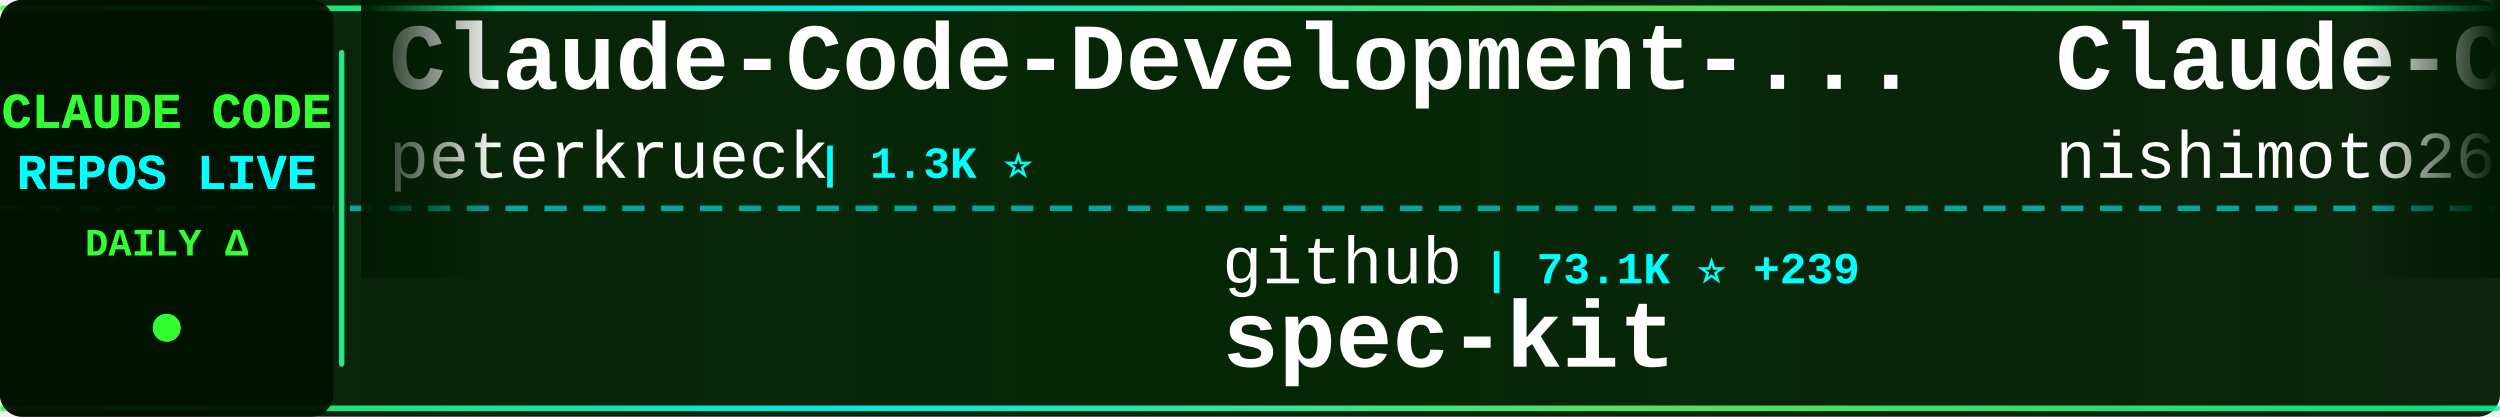
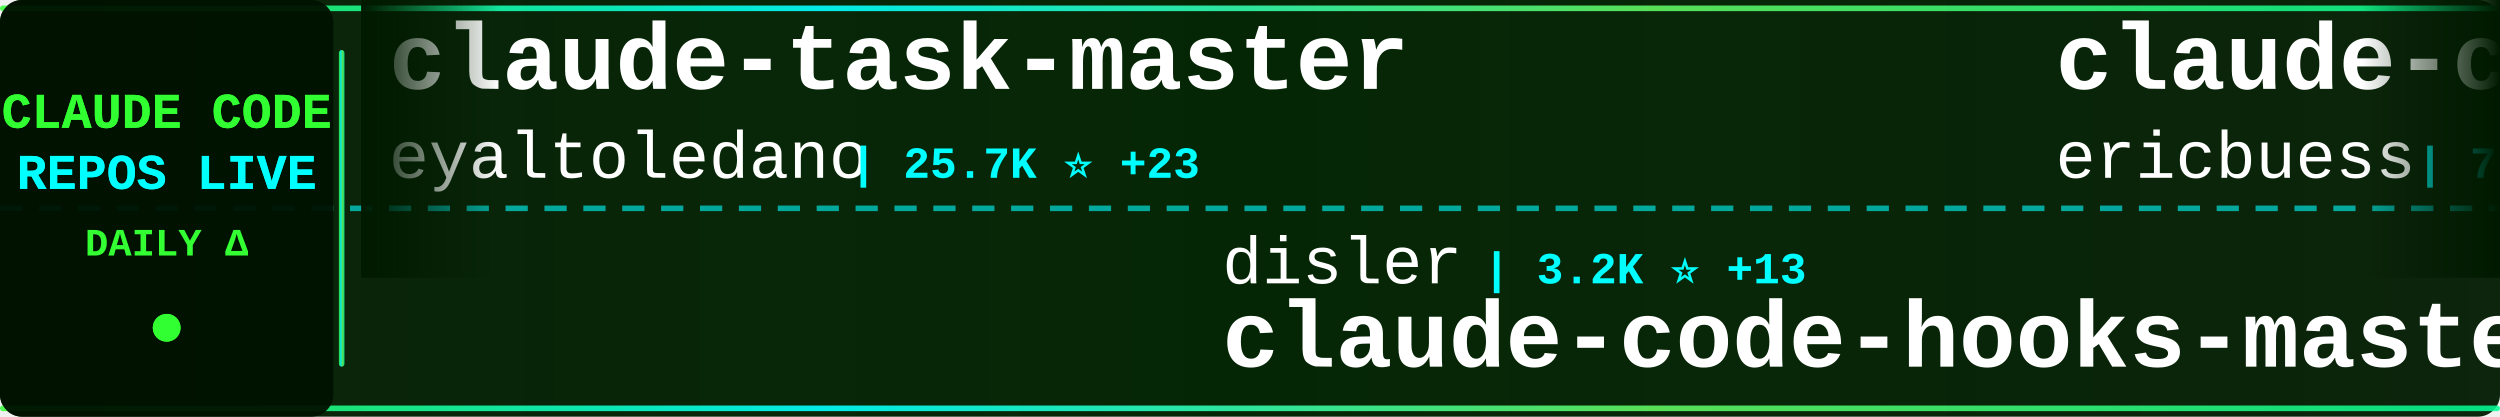
<svg xmlns="http://www.w3.org/2000/svg" width="900" height="150">
  <defs>
    <linearGradient id="tickerBg" x1="0%" y1="0%" x2="100%" y2="0%">
      <stop offset="0%" style="stop-color:#001a00;stop-opacity:0.95" />
      <stop offset="50%" style="stop-color:#002200;stop-opacity:0.98" />
      <stop offset="100%" style="stop-color:#001a00;stop-opacity:0.95" />
    </linearGradient>
    <linearGradient id="borderGrad" x1="0%" y1="0%" x2="100%" y2="0%">
      <stop offset="0%" style="stop-color:#33ff33;stop-opacity:0.85">
        <animate attributeName="stop-opacity" values="0.85;1;0.85" dur="2s" repeatCount="indefinite" />
      </stop>
      <stop offset="33%" style="stop-color:#00ffff;stop-opacity:0.9">
        <animate attributeName="stop-opacity" values="0.9;1;0.9" dur="2.2s" repeatCount="indefinite" />
      </stop>
      <stop offset="66%" style="stop-color:#66ff66;stop-opacity:0.85">
        <animate attributeName="stop-opacity" values="0.85;1;0.85" dur="1.8s" repeatCount="indefinite" />
      </stop>
      <stop offset="100%" style="stop-color:#00ff99;stop-opacity:0.85">
        <animate attributeName="stop-opacity" values="0.85;1;0.85" dur="2s" repeatCount="indefinite" />
      </stop>
    </linearGradient>
    <filter id="textGlow">
      <feGaussianBlur stdDeviation="0.1" result="coloredBlur" />
      <feMerge>
        <feMergeNode in="coloredBlur" />
        <feMergeNode in="SourceGraphic" />
      </feMerge>
    </filter>
    <filter id="metricGlow">
      <feGaussianBlur stdDeviation="0.2" result="coloredBlur" />
      <feMerge>
        <feMergeNode in="coloredBlur" />
        <feMergeNode in="SourceGraphic" />
      </feMerge>
    </filter>
    <linearGradient id="leftFade" x1="0%" y1="0%" x2="100%" y2="0%">
      <stop offset="0%" style="stop-color:#001a00;stop-opacity:1" />
      <stop offset="100%" style="stop-color:#001a00;stop-opacity:0" />
    </linearGradient>
    <linearGradient id="rightFade" x1="0%" y1="0%" x2="100%" y2="0%">
      <stop offset="0%" style="stop-color:#001a00;stop-opacity:0" />
      <stop offset="100%" style="stop-color:#001a00;stop-opacity:1" />
    </linearGradient>
  </defs>
  <rect width="900" height="150" fill="url(#tickerBg)" rx="8" />
  <rect x="0" y="2" width="900" height="2" fill="url(#borderGrad)" rx="1" />
  <rect x="0" y="146" width="900" height="2" fill="url(#borderGrad)" rx="1" />
  <line x1="0" y1="75" x2="900" y2="75" stroke="#00ffff" stroke-width="2" stroke-dasharray="8 6" opacity="0.6" />
  <rect x="0" y="0" width="120" height="150" fill="#001100" opacity="0.95" rx="8" />
  <text x="60" y="46" font-family="'Courier New', monospace" font-size="18" font-weight="bold" fill="#33ff33" text-anchor="middle" filter="url(#textGlow)">
    CLAUDE CODE
  </text>
  <text x="60" y="68" font-family="'Courier New', monospace" font-size="18" font-weight="bold" fill="#00ffff" text-anchor="middle" filter="url(#textGlow)">
    REPOS LIVE
  </text>
  <text x="60" y="92" font-family="'Courier New', monospace" font-size="14" font-weight="bold" fill="#33ff33" text-anchor="middle">
    DAILY Δ
  </text>
  <circle cx="60" cy="118" r="5" fill="#33ff33" filter="url(#metricGlow)">
    <animate attributeName="r" values="4;6;4" dur="1.5s" repeatCount="indefinite" />
    <animate attributeName="opacity" values="0.6;1;0.6" dur="1.5s" repeatCount="indefinite" />
  </circle>
  <rect x="122" y="18" width="2" height="114" fill="url(#borderGrad)" rx="1" />
  <clipPath id="tickerClip">
    <rect x="130" y="0" width="770" height="150" />
  </clipPath>
  <g clip-path="url(#tickerClip)">
    <g id="tickerItems">
      <animateTransform attributeName="transform" attributeType="XML" type="translate" from="0 0" to="-3000 0" dur="54s" repeatCount="indefinite" />
      <g transform="translate(0, 0)">
-         <text x="140" y="32" font-family="'Courier New', monospace" font-size="34" font-weight="bold" fill="#ffffff">Claude-Code-Development-...</text>
-         <text x="140" y="64" font-family="'Courier New', monospace" font-size="24" font-weight="normal" fill="#ffffff" opacity="1.0">peterkrueck</text>
-         <text x="294" y="64" font-family="'Courier New', monospace" font-size="16" font-weight="bold" fill="#00ffff"> | 1.3K ⭐</text>
+         <text x="140" y="32" font-family="'Courier New', monospace" font-size="34" font-weight="bold" fill="#ffffff">claude-task-master</text>
+         <text x="140" y="64" font-family="'Courier New', monospace" font-size="24" font-weight="normal" fill="#ffffff" opacity="1.0">eyaltoledano</text>
+         <text x="306" y="64" font-family="'Courier New', monospace" font-size="16" font-weight="bold" fill="#00ffff"> | 25.7K ⭐ +23</text>
      </g>
      <g transform="translate(300, 0)">
-         <text x="140" y="102" font-family="'Courier New', monospace" font-size="24" font-weight="normal" fill="#ffffff" opacity="1.0">github</text>
-         <text x="234" y="102" font-family="'Courier New', monospace" font-size="16" font-weight="bold" fill="#00ffff"> | 73.1K ⭐ +239</text>
-         <text x="140" y="132" font-family="'Courier New', monospace" font-size="34" font-weight="bold" fill="#ffffff">spec-kit</text>
+         <text x="140" y="102" font-family="'Courier New', monospace" font-size="24" font-weight="normal" fill="#ffffff" opacity="1.0">disler</text>
+         <text x="234" y="102" font-family="'Courier New', monospace" font-size="16" font-weight="bold" fill="#00ffff"> | 3.2K ⭐ +13</text>
+         <text x="140" y="132" font-family="'Courier New', monospace" font-size="34" font-weight="bold" fill="#ffffff">claude-code-hooks-master...</text>
      </g>
      <g transform="translate(600, 0)">
-         <text x="140" y="32" font-family="'Courier New', monospace" font-size="34" font-weight="bold" fill="#ffffff">Claude-Code-Communicatio...</text>
-         <text x="140" y="64" font-family="'Courier New', monospace" font-size="24" font-weight="normal" fill="#ffffff" opacity="1.0">nishimoto265</text>
-         <text x="306" y="64" font-family="'Courier New', monospace" font-size="16" font-weight="bold" fill="#00ffff"> | 492 ⭐</text>
+         <text x="140" y="32" font-family="'Courier New', monospace" font-size="34" font-weight="bold" fill="#ffffff">claude-code-docs</text>
+         <text x="140" y="64" font-family="'Courier New', monospace" font-size="24" font-weight="normal" fill="#ffffff" opacity="1.0">ericbuess</text>
+         <text x="270" y="64" font-family="'Courier New', monospace" font-size="16" font-weight="bold" fill="#00ffff"> | 710 ⭐ +1</text>
      </g>
      <g transform="translate(900, 0)">
-         <text x="140" y="102" font-family="'Courier New', monospace" font-size="24" font-weight="normal" fill="#ffffff" opacity="1.0">trailofbits</text>
-         <text x="294" y="102" font-family="'Courier New', monospace" font-size="16" font-weight="bold" fill="#00ffff"> | 1.4K ⭐ +19</text>
-         <text x="140" y="132" font-family="'Courier New', monospace" font-size="34" font-weight="bold" fill="#ffffff">claude-code-config</text>
+         <text x="140" y="102" font-family="'Courier New', monospace" font-size="24" font-weight="normal" fill="#ffffff" opacity="1.0">fuergaosi233</text>
+         <text x="306" y="102" font-family="'Courier New', monospace" font-size="16" font-weight="bold" fill="#00ffff"> | 2.1K ⭐ +10</text>
+         <text x="140" y="132" font-family="'Courier New', monospace" font-size="34" font-weight="bold" fill="#ffffff">claude-code-proxy</text>
      </g>
      <g transform="translate(1200, 0)">
-         <text x="140" y="32" font-family="'Courier New', monospace" font-size="34" font-weight="bold" fill="#ffffff">vibe-coding</text>
-         <text x="140" y="64" font-family="'Courier New', monospace" font-size="24" font-weight="normal" fill="#ffffff" opacity="1.0">EnzeD</text>
-         <text x="222" y="64" font-family="'Courier New', monospace" font-size="16" font-weight="bold" fill="#00ffff"> | 4.0K ⭐ +5</text>
+         <text x="140" y="32" font-family="'Courier New', monospace" font-size="34" font-weight="bold" fill="#ffffff">opencode</text>
+         <text x="140" y="64" font-family="'Courier New', monospace" font-size="24" font-weight="normal" fill="#ffffff" opacity="1.0">anomalyco</text>
+         <text x="270" y="64" font-family="'Courier New', monospace" font-size="16" font-weight="bold" fill="#00ffff"> | 114.1K ⭐ +735</text>
      </g>
      <g transform="translate(1500, 0)">
-         <text x="140" y="102" font-family="'Courier New', monospace" font-size="24" font-weight="normal" fill="#ffffff" opacity="1.0">jarrodwatts</text>
-         <text x="294" y="102" font-family="'Courier New', monospace" font-size="16" font-weight="bold" fill="#00ffff"> | 951 ⭐</text>
-         <text x="140" y="132" font-family="'Courier New', monospace" font-size="34" font-weight="bold" fill="#ffffff">claude-code-config</text>
-       </g>
-       <g transform="translate(1800, 0)">
-         <text x="140" y="32" font-family="'Courier New', monospace" font-size="34" font-weight="bold" fill="#ffffff">Claudable</text>
-         <text x="140" y="64" font-family="'Courier New', monospace" font-size="24" font-weight="normal" fill="#ffffff" opacity="1.0">opactorai</text>
-         <text x="270" y="64" font-family="'Courier New', monospace" font-size="16" font-weight="bold" fill="#00ffff"> | 3.8K ⭐ +2</text>
-       </g>
-       <g transform="translate(2100, 0)">
-         <text x="140" y="102" font-family="'Courier New', monospace" font-size="24" font-weight="normal" fill="#ffffff" opacity="1.0">wshobson</text>
-         <text x="258" y="102" font-family="'Courier New', monospace" font-size="16" font-weight="bold" fill="#00ffff"> | 29.9K ⭐ +118</text>
-         <text x="140" y="132" font-family="'Courier New', monospace" font-size="34" font-weight="bold" fill="#ffffff">agents</text>
-       </g>
-       <g transform="translate(2400, 0)">
-         <text x="140" y="32" font-family="'Courier New', monospace" font-size="34" font-weight="bold" fill="#ffffff">opcode</text>
-         <text x="140" y="64" font-family="'Courier New', monospace" font-size="24" font-weight="normal" fill="#ffffff" opacity="1.0">winfunc</text>
-         <text x="246" y="64" font-family="'Courier New', monospace" font-size="16" font-weight="bold" fill="#00ffff"> | 20.7K ⭐ +12</text>
-       </g>
-       <g transform="translate(2700, 0)">
        <text x="140" y="102" font-family="'Courier New', monospace" font-size="24" font-weight="normal" fill="#ffffff" opacity="1.0">Pimzino</text>
        <text x="246" y="102" font-family="'Courier New', monospace" font-size="16" font-weight="bold" fill="#00ffff"> | 3.5K ⭐ +5</text>
        <text x="140" y="132" font-family="'Courier New', monospace" font-size="34" font-weight="bold" fill="#ffffff">claude-code-spec-workflo...</text>
      </g>
+       <g transform="translate(1800, 0)">
+         <text x="140" y="32" font-family="'Courier New', monospace" font-size="34" font-weight="bold" fill="#ffffff">claude-code-transcripts</text>
+         <text x="140" y="64" font-family="'Courier New', monospace" font-size="24" font-weight="normal" fill="#ffffff" opacity="1.0">simonw</text>
+         <text x="234" y="64" font-family="'Courier New', monospace" font-size="16" font-weight="bold" fill="#00ffff"> | 1.1K ⭐ +5</text>
+       </g>
+       <g transform="translate(2100, 0)">
+         <text x="140" y="102" font-family="'Courier New', monospace" font-size="24" font-weight="normal" fill="#ffffff" opacity="1.0">revfactory</text>
+         <text x="282" y="102" font-family="'Courier New', monospace" font-size="16" font-weight="bold" fill="#00ffff"> | 756 ⭐</text>
+         <text x="140" y="132" font-family="'Courier New', monospace" font-size="34" font-weight="bold" fill="#ffffff">claude-code-mastering</text>
+       </g>
+       <g transform="translate(2400, 0)">
+         <text x="140" y="32" font-family="'Courier New', monospace" font-size="34" font-weight="bold" fill="#ffffff">claudecodeui</text>
+         <text x="140" y="64" font-family="'Courier New', monospace" font-size="24" font-weight="normal" fill="#ffffff" opacity="1.0">siteboon</text>
+         <text x="258" y="64" font-family="'Courier New', monospace" font-size="16" font-weight="bold" fill="#00ffff"> | 7.5K ⭐ +67</text>
+       </g>
+       <g transform="translate(2700, 0)">
+         <text x="140" y="102" font-family="'Courier New', monospace" font-size="24" font-weight="normal" fill="#ffffff" opacity="1.0">alirezarezvani</text>
+         <text x="330" y="102" font-family="'Courier New', monospace" font-size="16" font-weight="bold" fill="#00ffff"> | 559 ⭐ +5</text>
+         <text x="140" y="132" font-family="'Courier New', monospace" font-size="34" font-weight="bold" fill="#ffffff">claude-code-tresor</text>
+       </g>
      <g transform="translate(3000, 0)">
-         <text x="140" y="32" font-family="'Courier New', monospace" font-size="34" font-weight="bold" fill="#ffffff">Claude-Code-Development-...</text>
-         <text x="140" y="64" font-family="'Courier New', monospace" font-size="24" font-weight="normal" fill="#ffffff" opacity="1.0">peterkrueck</text>
-         <text x="294" y="64" font-family="'Courier New', monospace" font-size="16" font-weight="bold" fill="#00ffff"> | 1.3K ⭐</text>
+         <text x="140" y="32" font-family="'Courier New', monospace" font-size="34" font-weight="bold" fill="#ffffff">claude-task-master</text>
+         <text x="140" y="64" font-family="'Courier New', monospace" font-size="24" font-weight="normal" fill="#ffffff" opacity="1.0">eyaltoledano</text>
+         <text x="306" y="64" font-family="'Courier New', monospace" font-size="16" font-weight="bold" fill="#00ffff"> | 25.7K ⭐ +23</text>
      </g>
      <g transform="translate(3300, 0)">
-         <text x="140" y="102" font-family="'Courier New', monospace" font-size="24" font-weight="normal" fill="#ffffff" opacity="1.0">github</text>
-         <text x="234" y="102" font-family="'Courier New', monospace" font-size="16" font-weight="bold" fill="#00ffff"> | 73.1K ⭐ +239</text>
-         <text x="140" y="132" font-family="'Courier New', monospace" font-size="34" font-weight="bold" fill="#ffffff">spec-kit</text>
+         <text x="140" y="102" font-family="'Courier New', monospace" font-size="24" font-weight="normal" fill="#ffffff" opacity="1.0">disler</text>
+         <text x="234" y="102" font-family="'Courier New', monospace" font-size="16" font-weight="bold" fill="#00ffff"> | 3.2K ⭐ +13</text>
+         <text x="140" y="132" font-family="'Courier New', monospace" font-size="34" font-weight="bold" fill="#ffffff">claude-code-hooks-master...</text>
      </g>
      <g transform="translate(3600, 0)">
-         <text x="140" y="32" font-family="'Courier New', monospace" font-size="34" font-weight="bold" fill="#ffffff">Claude-Code-Communicatio...</text>
-         <text x="140" y="64" font-family="'Courier New', monospace" font-size="24" font-weight="normal" fill="#ffffff" opacity="1.0">nishimoto265</text>
-         <text x="306" y="64" font-family="'Courier New', monospace" font-size="16" font-weight="bold" fill="#00ffff"> | 492 ⭐</text>
+         <text x="140" y="32" font-family="'Courier New', monospace" font-size="34" font-weight="bold" fill="#ffffff">claude-code-docs</text>
+         <text x="140" y="64" font-family="'Courier New', monospace" font-size="24" font-weight="normal" fill="#ffffff" opacity="1.0">ericbuess</text>
+         <text x="270" y="64" font-family="'Courier New', monospace" font-size="16" font-weight="bold" fill="#00ffff"> | 710 ⭐ +1</text>
      </g>
      <g transform="translate(3900, 0)">
-         <text x="140" y="102" font-family="'Courier New', monospace" font-size="24" font-weight="normal" fill="#ffffff" opacity="1.0">trailofbits</text>
-         <text x="294" y="102" font-family="'Courier New', monospace" font-size="16" font-weight="bold" fill="#00ffff"> | 1.4K ⭐ +19</text>
-         <text x="140" y="132" font-family="'Courier New', monospace" font-size="34" font-weight="bold" fill="#ffffff">claude-code-config</text>
+         <text x="140" y="102" font-family="'Courier New', monospace" font-size="24" font-weight="normal" fill="#ffffff" opacity="1.0">fuergaosi233</text>
+         <text x="306" y="102" font-family="'Courier New', monospace" font-size="16" font-weight="bold" fill="#00ffff"> | 2.1K ⭐ +10</text>
+         <text x="140" y="132" font-family="'Courier New', monospace" font-size="34" font-weight="bold" fill="#ffffff">claude-code-proxy</text>
      </g>
    </g>
  </g>
  <rect x="130" y="0" width="50" height="100" fill="url(#leftFade)" />
  <rect x="850" y="0" width="50" height="100" fill="url(#rightFade)" />
</svg>
